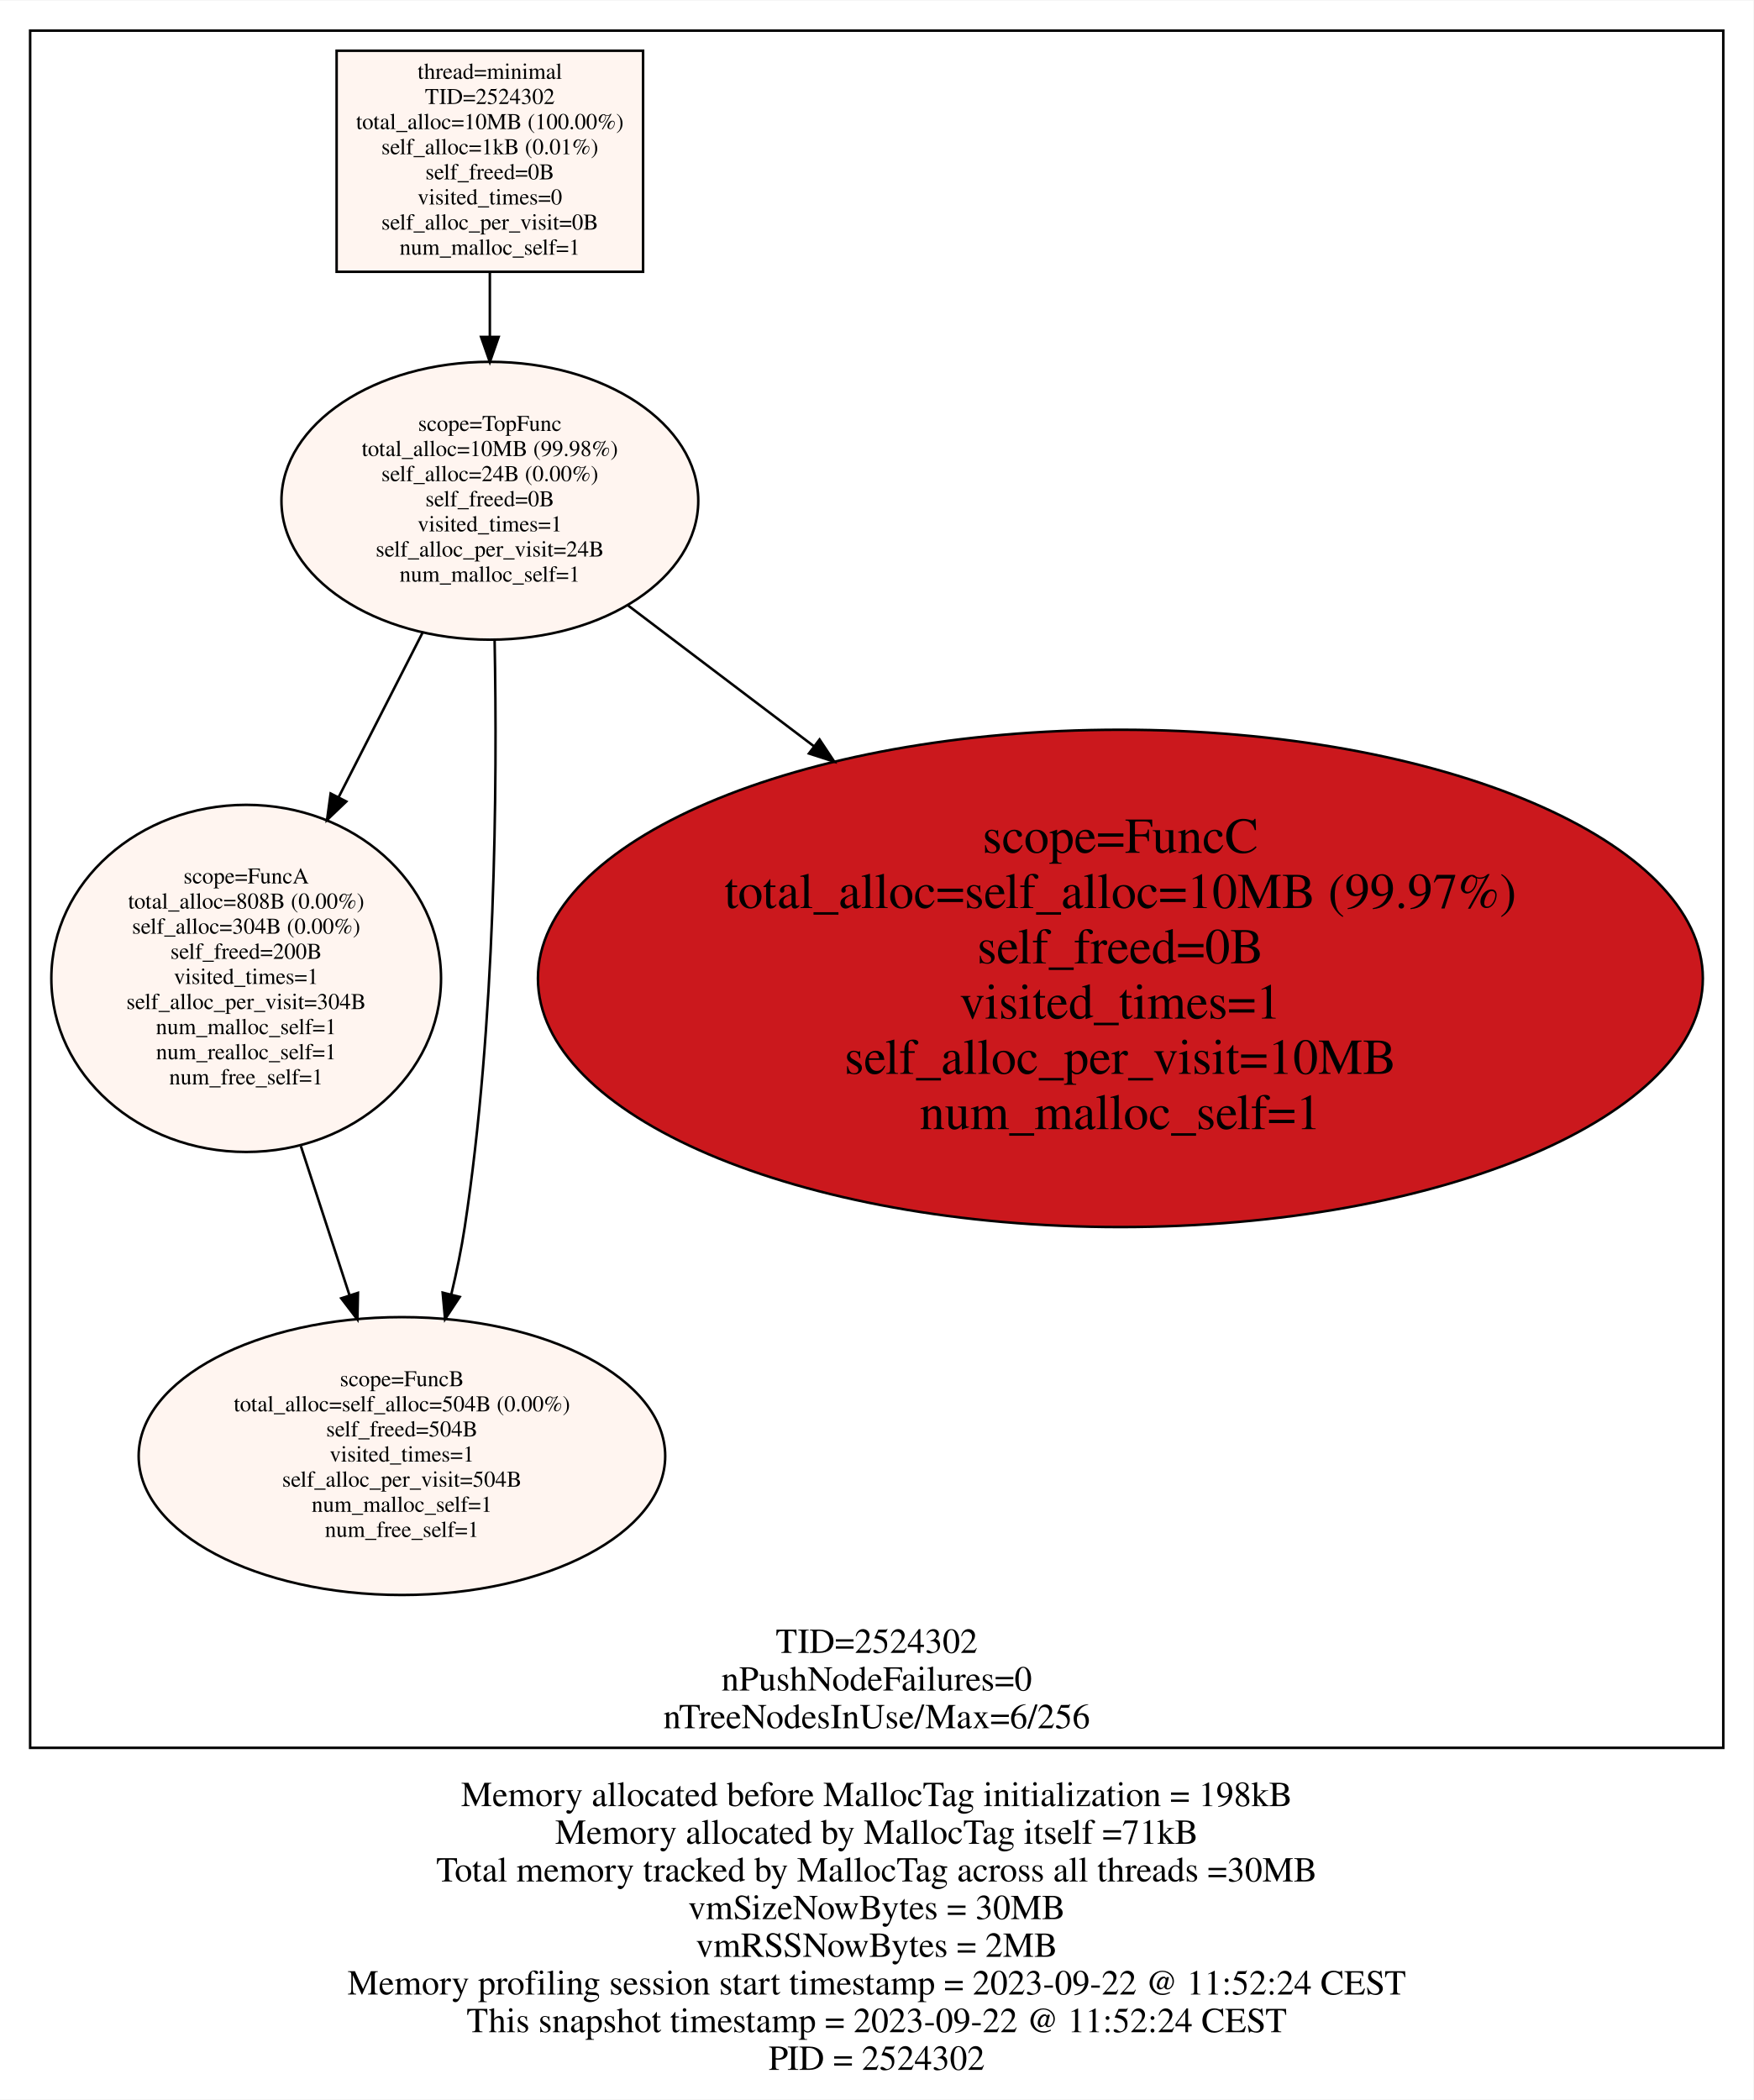
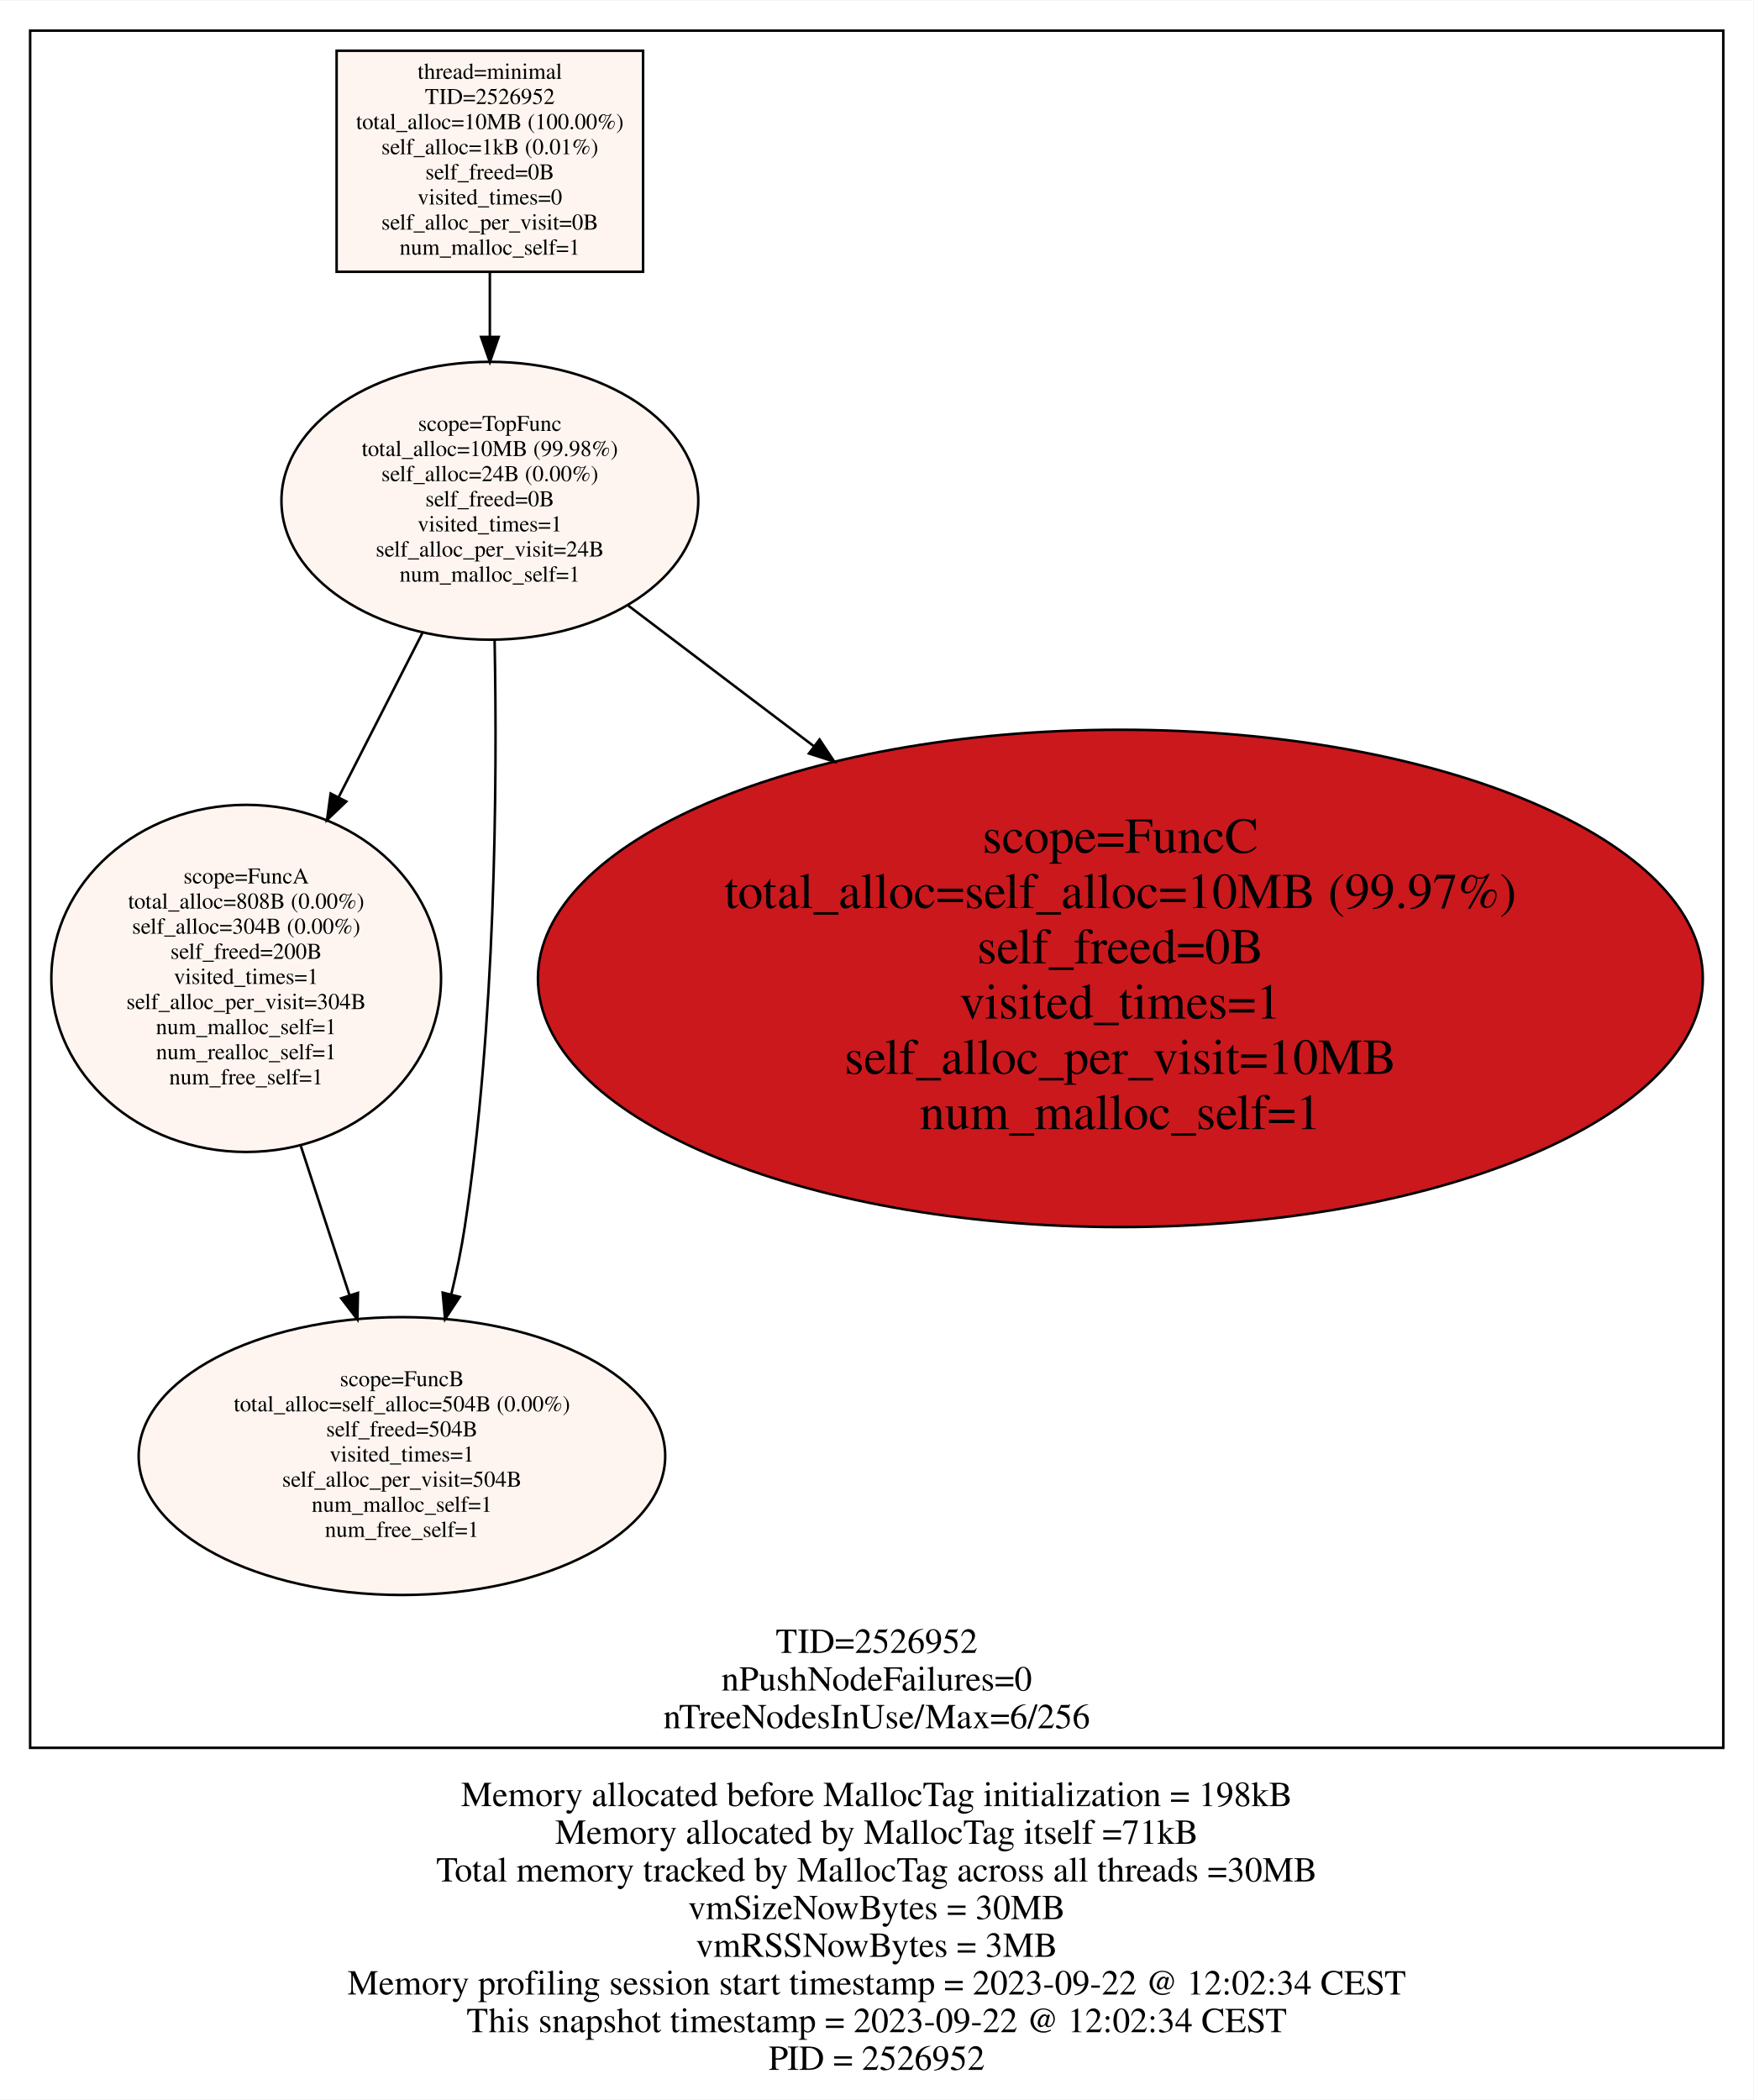
<svg xmlns="http://www.w3.org/2000/svg" width="698pt" height="836pt" viewBox="0.00 0.00 698.00 835.61">
  <g id="graph0" class="graph" transform="scale(1 1) rotate(0) translate(4 831.6072)">
    <polygon fill="#ffffff" stroke="transparent" points="-4,4 -4,-831.607 694,-831.607 694,4 -4,4" />
    <text text-anchor="middle" x="345" y="-112.8" font-family="Times,serif" font-size="14.00" fill="#000000">Memory allocated before MallocTag initialization = 198kB</text>
    <text text-anchor="middle" x="345" y="-97.8" font-family="Times,serif" font-size="14.00" fill="#000000">Memory allocated by MallocTag itself =71kB</text>
    <text text-anchor="middle" x="345" y="-82.8" font-family="Times,serif" font-size="14.00" fill="#000000">Total memory tracked by MallocTag across all threads =30MB</text>
    <text text-anchor="middle" x="345" y="-67.8" font-family="Times,serif" font-size="14.00" fill="#000000">vmSizeNowBytes = 30MB</text>
-     <text text-anchor="middle" x="345" y="-52.8" font-family="Times,serif" font-size="14.00" fill="#000000">vmRSSNowBytes = 2MB</text>
-     <text text-anchor="middle" x="345" y="-37.8" font-family="Times,serif" font-size="14.00" fill="#000000">Memory profiling session start timestamp = 2023-09-22 @ 11:52:24 CEST</text>
-     <text text-anchor="middle" x="345" y="-22.8" font-family="Times,serif" font-size="14.00" fill="#000000">This snapshot timestamp = 2023-09-22 @ 11:52:24 CEST</text>
-     <text text-anchor="middle" x="345" y="-7.8" font-family="Times,serif" font-size="14.00" fill="#000000">PID = 2524302</text>
+     <text text-anchor="middle" x="345" y="-52.8" font-family="Times,serif" font-size="14.00" fill="#000000">vmRSSNowBytes = 3MB</text>
+     <text text-anchor="middle" x="345" y="-37.8" font-family="Times,serif" font-size="14.00" fill="#000000">Memory profiling session start timestamp = 2023-09-22 @ 12:02:34 CEST</text>
+     <text text-anchor="middle" x="345" y="-22.8" font-family="Times,serif" font-size="14.00" fill="#000000">This snapshot timestamp = 2023-09-22 @ 12:02:34 CEST</text>
+     <text text-anchor="middle" x="345" y="-7.8" font-family="Times,serif" font-size="14.00" fill="#000000">PID = 2526952</text>
    <g id="clust1" class="cluster">
      <polygon fill="none" stroke="#000000" points="8,-136 8,-819.607 682,-819.607 682,-136 8,-136" />
-       <text text-anchor="middle" x="345" y="-173.8" font-family="Times,serif" font-size="14.00" fill="#000000">TID=2524302</text>
+       <text text-anchor="middle" x="345" y="-173.8" font-family="Times,serif" font-size="14.00" fill="#000000">TID=2526952</text>
      <text text-anchor="middle" x="345" y="-158.8" font-family="Times,serif" font-size="14.00" fill="#000000">nPushNodeFailures=0</text>
      <text text-anchor="middle" x="345" y="-143.8" font-family="Times,serif" font-size="14.00" fill="#000000">nTreeNodesInUse/Max=6/256</text>
    </g>
    <g id="node1" class="node">
      <polygon fill="#fff5f0" stroke="#000000" points="252,-811.607 130,-811.607 130,-723.607 252,-723.607 252,-811.607" />
      <text text-anchor="middle" x="191" y="-800.407" font-family="Times,serif" font-size="9.00" fill="#000000">thread=minimal</text>
-       <text text-anchor="middle" x="191" y="-790.407" font-family="Times,serif" font-size="9.00" fill="#000000">TID=2524302</text>
+       <text text-anchor="middle" x="191" y="-790.407" font-family="Times,serif" font-size="9.00" fill="#000000">TID=2526952</text>
      <text text-anchor="middle" x="191" y="-780.407" font-family="Times,serif" font-size="9.00" fill="#000000">total_alloc=10MB (100.00%)</text>
      <text text-anchor="middle" x="191" y="-770.407" font-family="Times,serif" font-size="9.00" fill="#000000">self_alloc=1kB (0.01%)</text>
      <text text-anchor="middle" x="191" y="-760.407" font-family="Times,serif" font-size="9.00" fill="#000000">self_freed=0B</text>
      <text text-anchor="middle" x="191" y="-750.407" font-family="Times,serif" font-size="9.00" fill="#000000">visited_times=0</text>
      <text text-anchor="middle" x="191" y="-740.407" font-family="Times,serif" font-size="9.00" fill="#000000">self_alloc_per_visit=0B</text>
      <text text-anchor="middle" x="191" y="-730.407" font-family="Times,serif" font-size="9.00" fill="#000000">num_malloc_self=1</text>
    </g>
    <g id="node2" class="node">
      <ellipse fill="#fff5f0" stroke="#000000" cx="191" cy="-632.453" rx="82.964" ry="55.309" />
      <text text-anchor="middle" x="191" y="-660.253" font-family="Times,serif" font-size="9.00" fill="#000000">scope=TopFunc</text>
      <text text-anchor="middle" x="191" y="-650.253" font-family="Times,serif" font-size="9.00" fill="#000000">total_alloc=10MB (99.98%)</text>
      <text text-anchor="middle" x="191" y="-640.253" font-family="Times,serif" font-size="9.00" fill="#000000">self_alloc=24B (0.00%)</text>
      <text text-anchor="middle" x="191" y="-630.253" font-family="Times,serif" font-size="9.00" fill="#000000">self_freed=0B</text>
      <text text-anchor="middle" x="191" y="-620.253" font-family="Times,serif" font-size="9.00" fill="#000000">visited_times=1</text>
      <text text-anchor="middle" x="191" y="-610.253" font-family="Times,serif" font-size="9.00" fill="#000000">self_alloc_per_visit=24B</text>
      <text text-anchor="middle" x="191" y="-600.253" font-family="Times,serif" font-size="9.00" fill="#000000">num_malloc_self=1</text>
    </g>
    <g id="edge1" class="edge">
      <path fill="none" stroke="#000000" d="M191,-723.353C191,-715.163 191,-706.453 191,-697.792" />
      <polygon fill="#000000" stroke="#000000" points="194.5,-697.681 191,-687.681 187.5,-697.681 194.5,-697.681" />
    </g>
    <g id="node3" class="node">
      <ellipse fill="#fff5f0" stroke="#000000" cx="94" cy="-442.304" rx="77.564" ry="69.094" />
      <text text-anchor="middle" x="94" y="-480.104" font-family="Times,serif" font-size="9.00" fill="#000000">scope=FuncA</text>
      <text text-anchor="middle" x="94" y="-470.104" font-family="Times,serif" font-size="9.00" fill="#000000">total_alloc=808B (0.00%)</text>
      <text text-anchor="middle" x="94" y="-460.104" font-family="Times,serif" font-size="9.00" fill="#000000">self_alloc=304B (0.00%)</text>
      <text text-anchor="middle" x="94" y="-450.104" font-family="Times,serif" font-size="9.00" fill="#000000">self_freed=200B</text>
      <text text-anchor="middle" x="94" y="-440.104" font-family="Times,serif" font-size="9.00" fill="#000000">visited_times=1</text>
      <text text-anchor="middle" x="94" y="-430.104" font-family="Times,serif" font-size="9.00" fill="#000000">self_alloc_per_visit=304B</text>
      <text text-anchor="middle" x="94" y="-420.104" font-family="Times,serif" font-size="9.00" fill="#000000">num_malloc_self=1</text>
      <text text-anchor="middle" x="94" y="-410.104" font-family="Times,serif" font-size="9.00" fill="#000000">num_realloc_self=1</text>
      <text text-anchor="middle" x="94" y="-400.104" font-family="Times,serif" font-size="9.00" fill="#000000">num_free_self=1</text>
    </g>
    <g id="edge2" class="edge">
      <path fill="none" stroke="#000000" d="M164.238,-579.99C153.887,-559.701 141.872,-536.147 130.737,-514.319" />
      <polygon fill="#000000" stroke="#000000" points="133.853,-512.726 126.191,-505.408 127.618,-515.906 133.853,-512.726" />
    </g>
    <g id="node4" class="node">
      <ellipse fill="#fff5f0" stroke="#000000" cx="156" cy="-252.154" rx="104.804" ry="55.309" />
      <text text-anchor="middle" x="156" y="-279.954" font-family="Times,serif" font-size="9.00" fill="#000000">scope=FuncB</text>
      <text text-anchor="middle" x="156" y="-269.954" font-family="Times,serif" font-size="9.00" fill="#000000">total_alloc=self_alloc=504B (0.00%)</text>
      <text text-anchor="middle" x="156" y="-259.954" font-family="Times,serif" font-size="9.00" fill="#000000">self_freed=504B</text>
      <text text-anchor="middle" x="156" y="-249.954" font-family="Times,serif" font-size="9.00" fill="#000000">visited_times=1</text>
      <text text-anchor="middle" x="156" y="-239.954" font-family="Times,serif" font-size="9.00" fill="#000000">self_alloc_per_visit=504B</text>
      <text text-anchor="middle" x="156" y="-229.954" font-family="Times,serif" font-size="9.00" fill="#000000">num_malloc_self=1</text>
      <text text-anchor="middle" x="156" y="-219.954" font-family="Times,serif" font-size="9.00" fill="#000000">num_free_self=1</text>
    </g>
    <g id="edge3" class="edge">
      <path fill="none" stroke="#000000" d="M192.89,-577.207C194.005,-518.755 193.288,-424 181,-343.309 179.672,-334.586 177.799,-325.507 175.668,-316.606" />
      <polygon fill="#000000" stroke="#000000" points="179,-315.505 173.169,-306.659 172.212,-317.211 179,-315.505" />
    </g>
    <g id="node5" class="node">
      <ellipse fill="#cb181d" stroke="#000000" cx="442" cy="-442.304" rx="231.862" ry="98.99" />
      <text text-anchor="middle" x="442" y="-492.304" font-family="Times,serif" font-size="20.00" fill="#000000">scope=FuncC</text>
      <text text-anchor="middle" x="442" y="-470.304" font-family="Times,serif" font-size="20.00" fill="#000000">total_alloc=self_alloc=10MB (99.97%)</text>
      <text text-anchor="middle" x="442" y="-448.304" font-family="Times,serif" font-size="20.00" fill="#000000">self_freed=0B</text>
      <text text-anchor="middle" x="442" y="-426.304" font-family="Times,serif" font-size="20.00" fill="#000000">visited_times=1</text>
      <text text-anchor="middle" x="442" y="-404.304" font-family="Times,serif" font-size="20.00" fill="#000000">self_alloc_per_visit=10MB</text>
      <text text-anchor="middle" x="442" y="-382.304" font-family="Times,serif" font-size="20.00" fill="#000000">num_malloc_self=1</text>
    </g>
    <g id="edge4" class="edge">
      <path fill="none" stroke="#000000" d="M245.773,-590.959C267.734,-574.322 293.986,-554.434 320.035,-534.701" />
      <polygon fill="#000000" stroke="#000000" points="322.25,-537.413 328.107,-528.585 318.023,-531.834 322.25,-537.413" />
    </g>
    <g id="edge5" class="edge">
      <path fill="none" stroke="#000000" d="M115.772,-375.531C122.07,-356.216 128.927,-335.185 135.167,-316.049" />
      <polygon fill="#000000" stroke="#000000" points="138.498,-317.122 138.27,-306.53 131.843,-314.952 138.498,-317.122" />
    </g>
  </g>
</svg>
